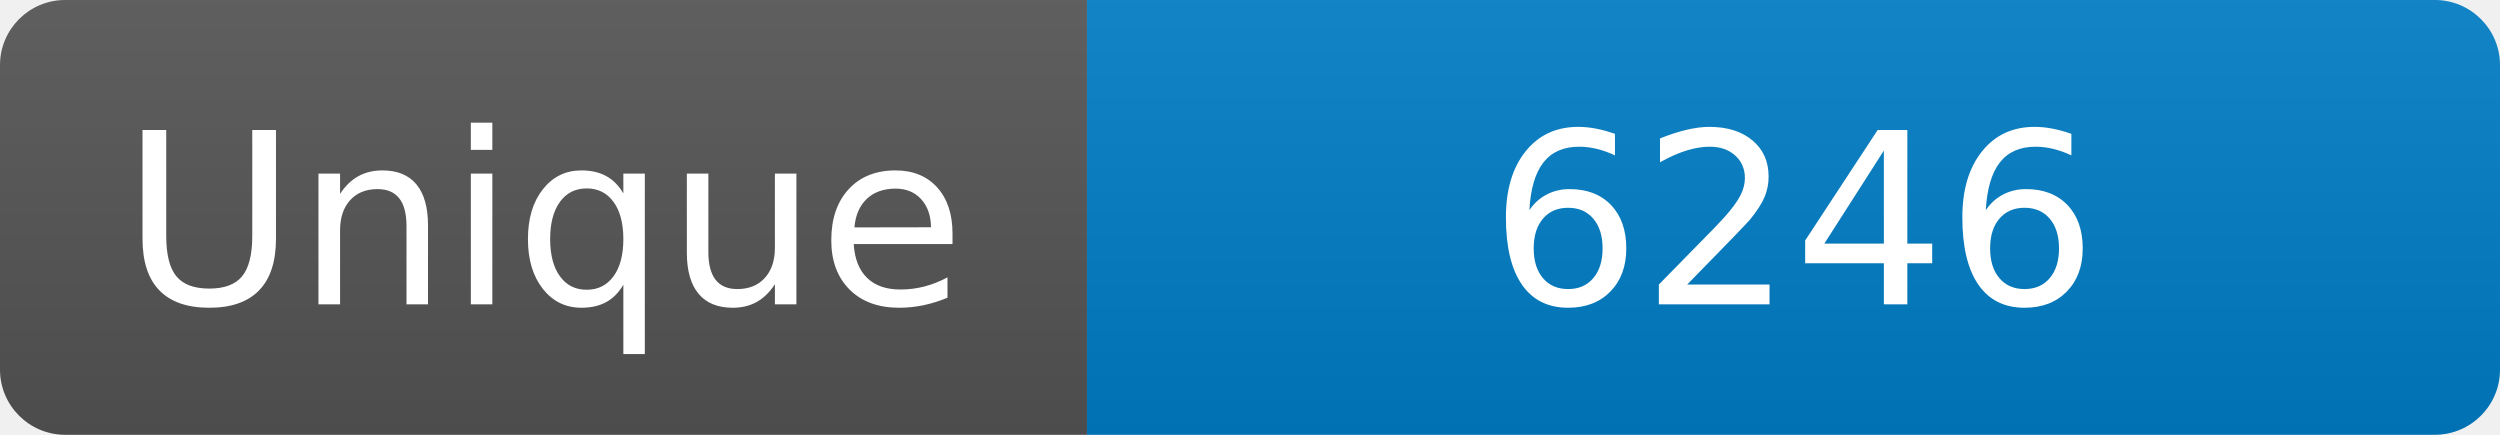
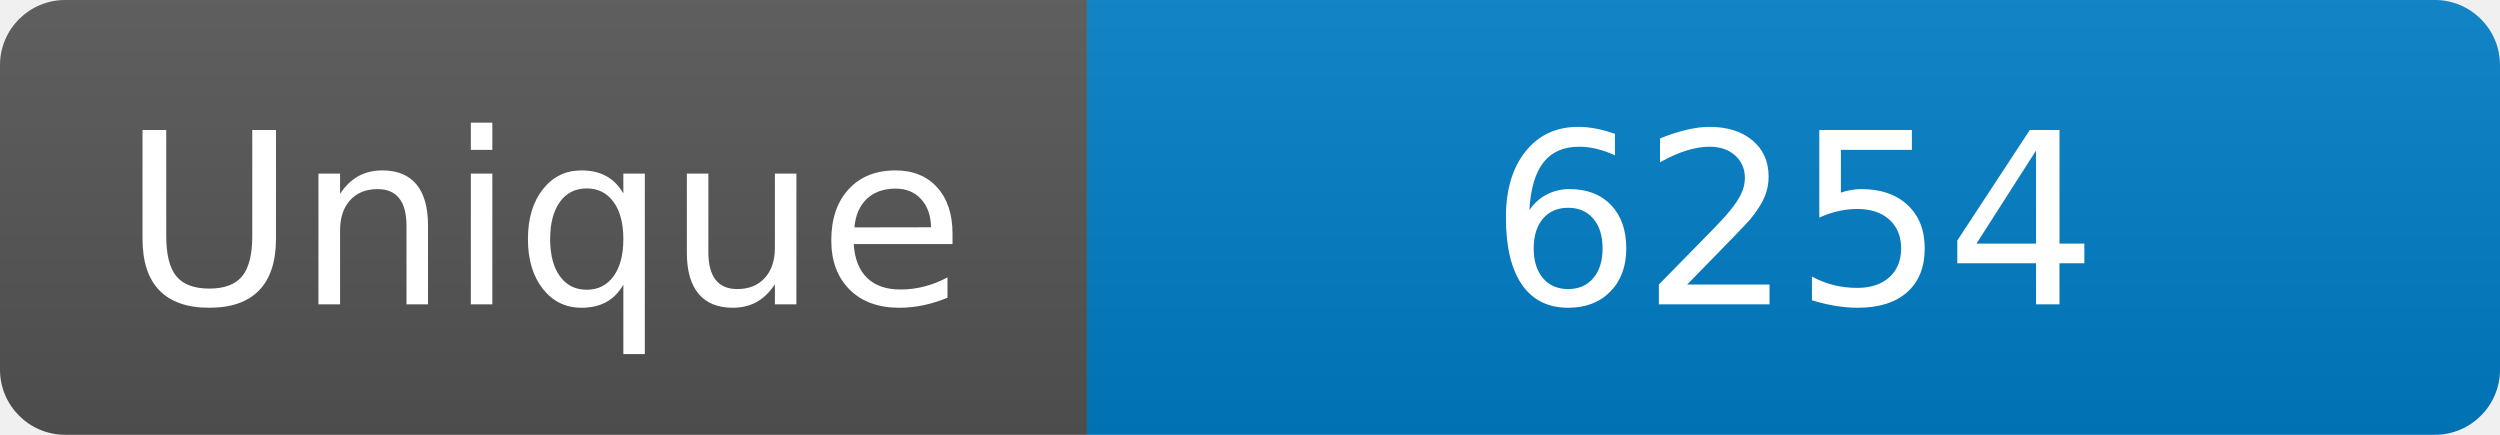
<svg xmlns="http://www.w3.org/2000/svg" width="115" height="20" role="img" aria-label="Maintained?: yes">
  <linearGradient id="s" x2="0" y2="100%">
    <stop offset="0" stop-color="#bbb" stop-opacity=".1" />
    <stop offset="1" stop-opacity=".1" />
  </linearGradient>
  <clipPath id="r">
    <rect width="115" height="20" rx="3" fill="#fff" />
  </clipPath>
  <g clip-path="url(#r)">
    <rect width="50" height="20" fill="#555" />
    <rect x="50" width="160" height="20" fill="#007ec6" />
    <rect width="115" height="20" fill="url(#s)" />
  </g>
  <g fill="#fff" text-anchor="middle" font-family="Verdana,Geneva,DejaVu Sans,sans-serif" font-size="110">
    <text x="250" y="140" transform="scale(.1)" fill="#fff">Unique</text>
-     <text x="825" y="140" transform="scale(.1)" fill="#fff">6246</text>
+     <text x="825" y="140" transform="scale(.1)" fill="#fff">6254</text>
  </g>
</svg>
